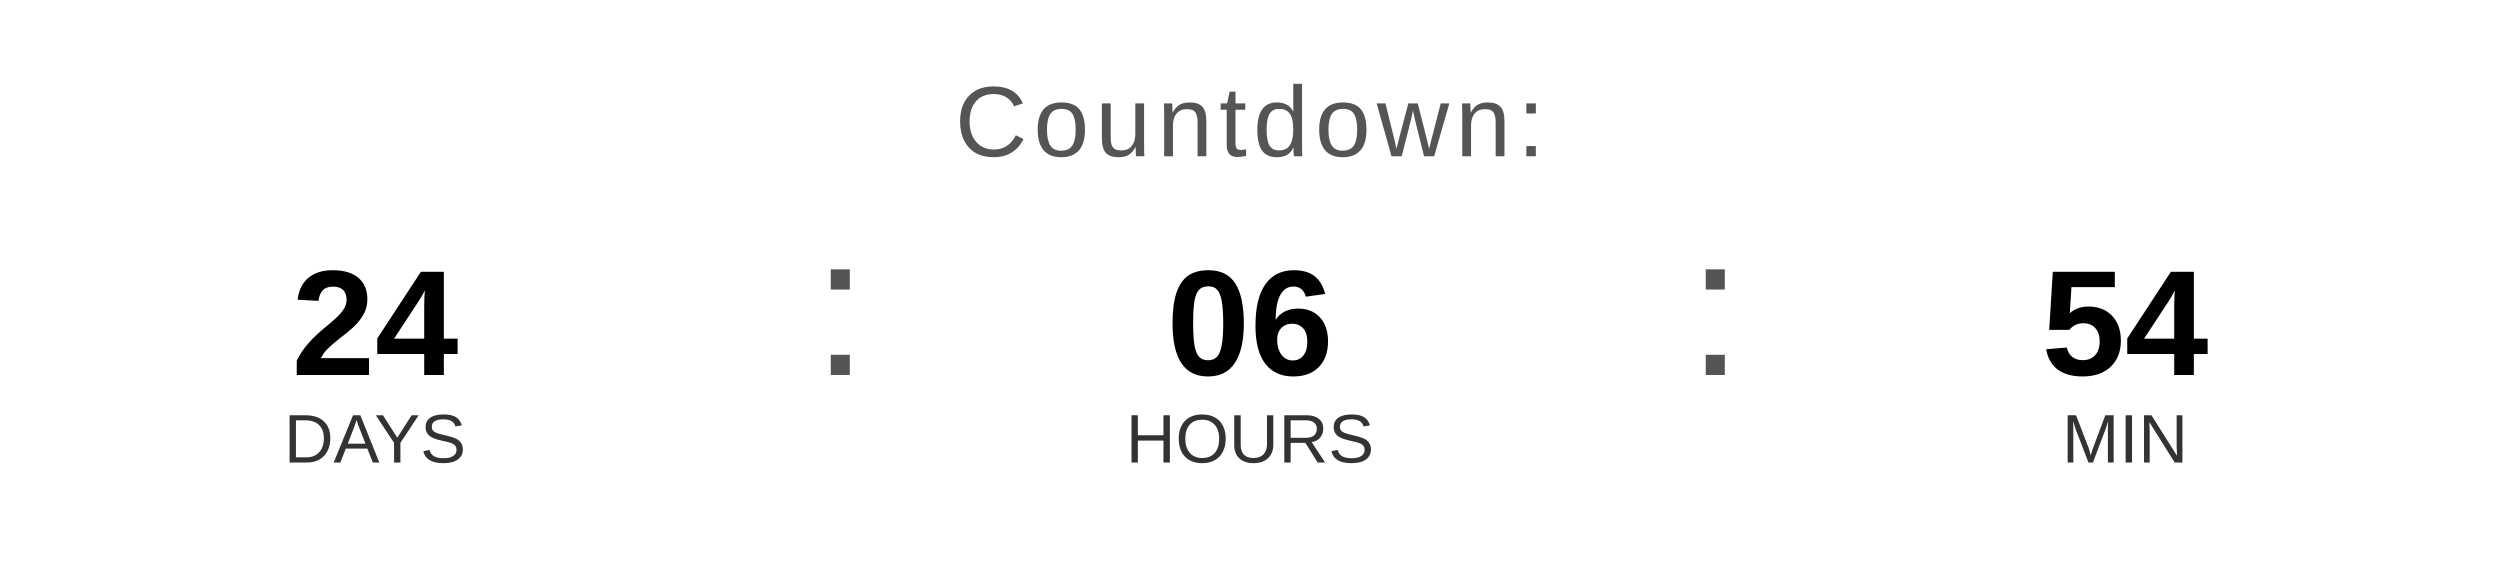
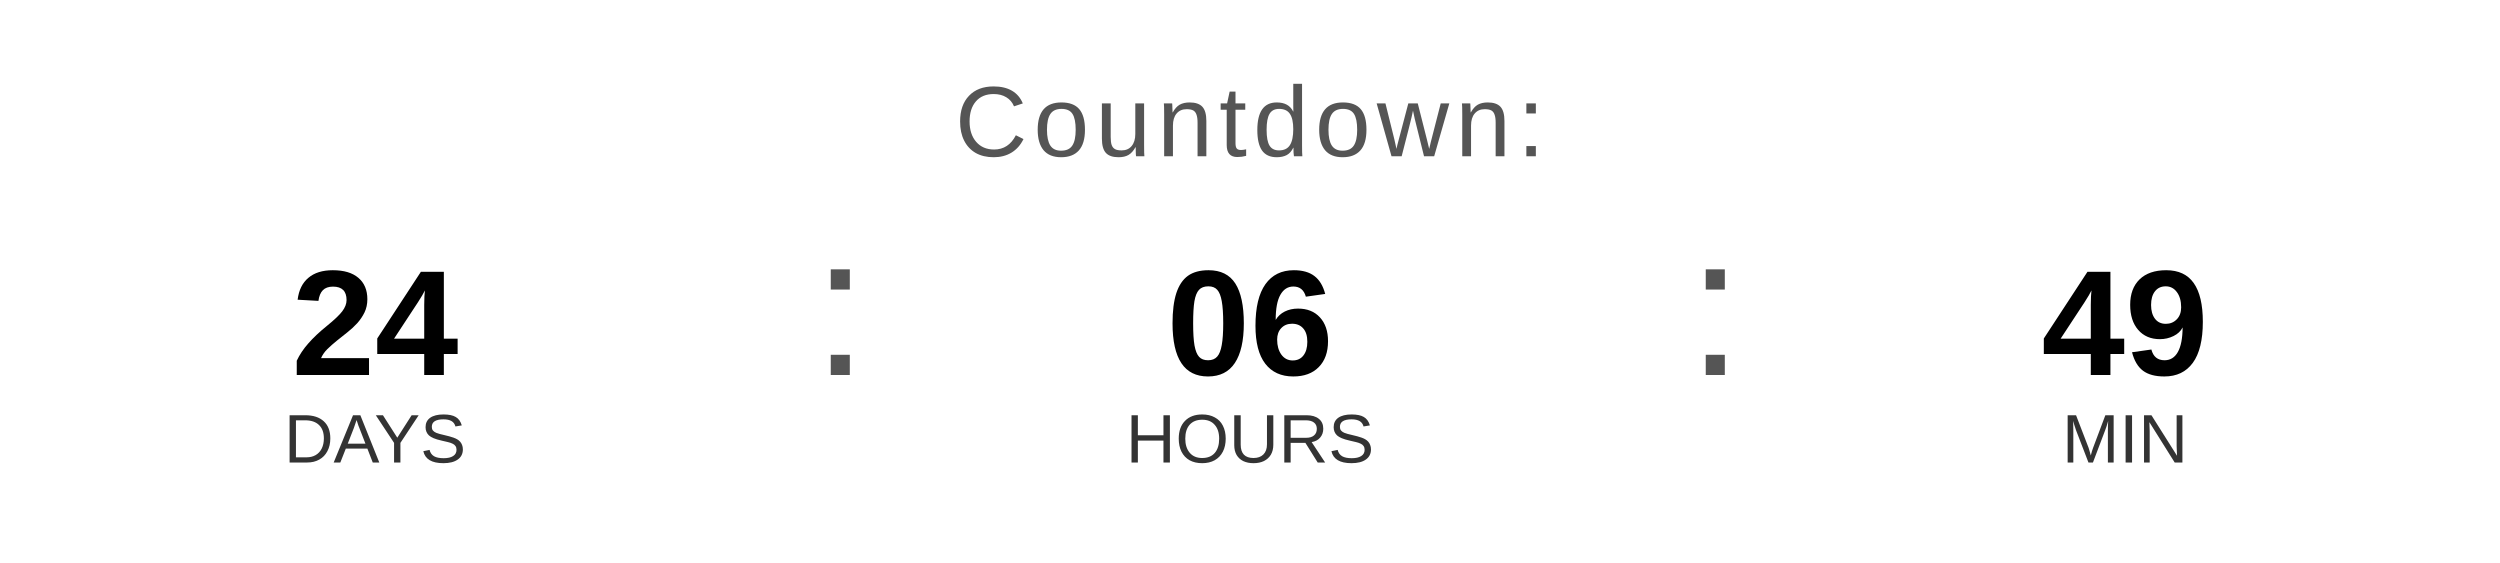
<svg xmlns="http://www.w3.org/2000/svg" width="400" height="90" viewBox="0 0 400 90">
  <text x="200" y="25" font-family="Arial, Helvetica, sans-serif" font-size="16" fill="#555555" text-anchor="middle" letter-spacing="1">
    Countdown:
  </text>
  <text x="60" y="60" font-family="Arial, Helvetica, sans-serif" font-size="24" font-weight="bold" fill="#000000" text-anchor="middle">24</text>
  <text x="60" y="74" font-family="Arial, Helvetica, sans-serif" font-size="11" fill="#333333" text-anchor="middle">DAYS</text>
  <text x="130" y="60" font-family="Arial, sans-serif" font-size="32" fill="#555555">:</text>
  <text x="200" y="60" font-family="Arial, Helvetica, sans-serif" font-size="24" font-weight="bold" fill="#000000" text-anchor="middle">06</text>
  <text x="200" y="74" font-family="Arial, Helvetica, sans-serif" font-size="11" fill="#333333" text-anchor="middle">HOURS</text>
  <text x="270" y="60" font-family="Arial, sans-serif" font-size="32" fill="#555555">:</text>
-   <text x="340" y="60" font-family="Arial, Helvetica, sans-serif" font-size="24" font-weight="bold" fill="#000000" text-anchor="middle">54</text>
+   <text x="340" y="60" font-family="Arial, Helvetica, sans-serif" font-size="24" font-weight="bold" fill="#000000" text-anchor="middle">49</text>
  <text x="340" y="74" font-family="Arial, Helvetica, sans-serif" font-size="11" fill="#333333" text-anchor="middle">MIN</text>
</svg>
